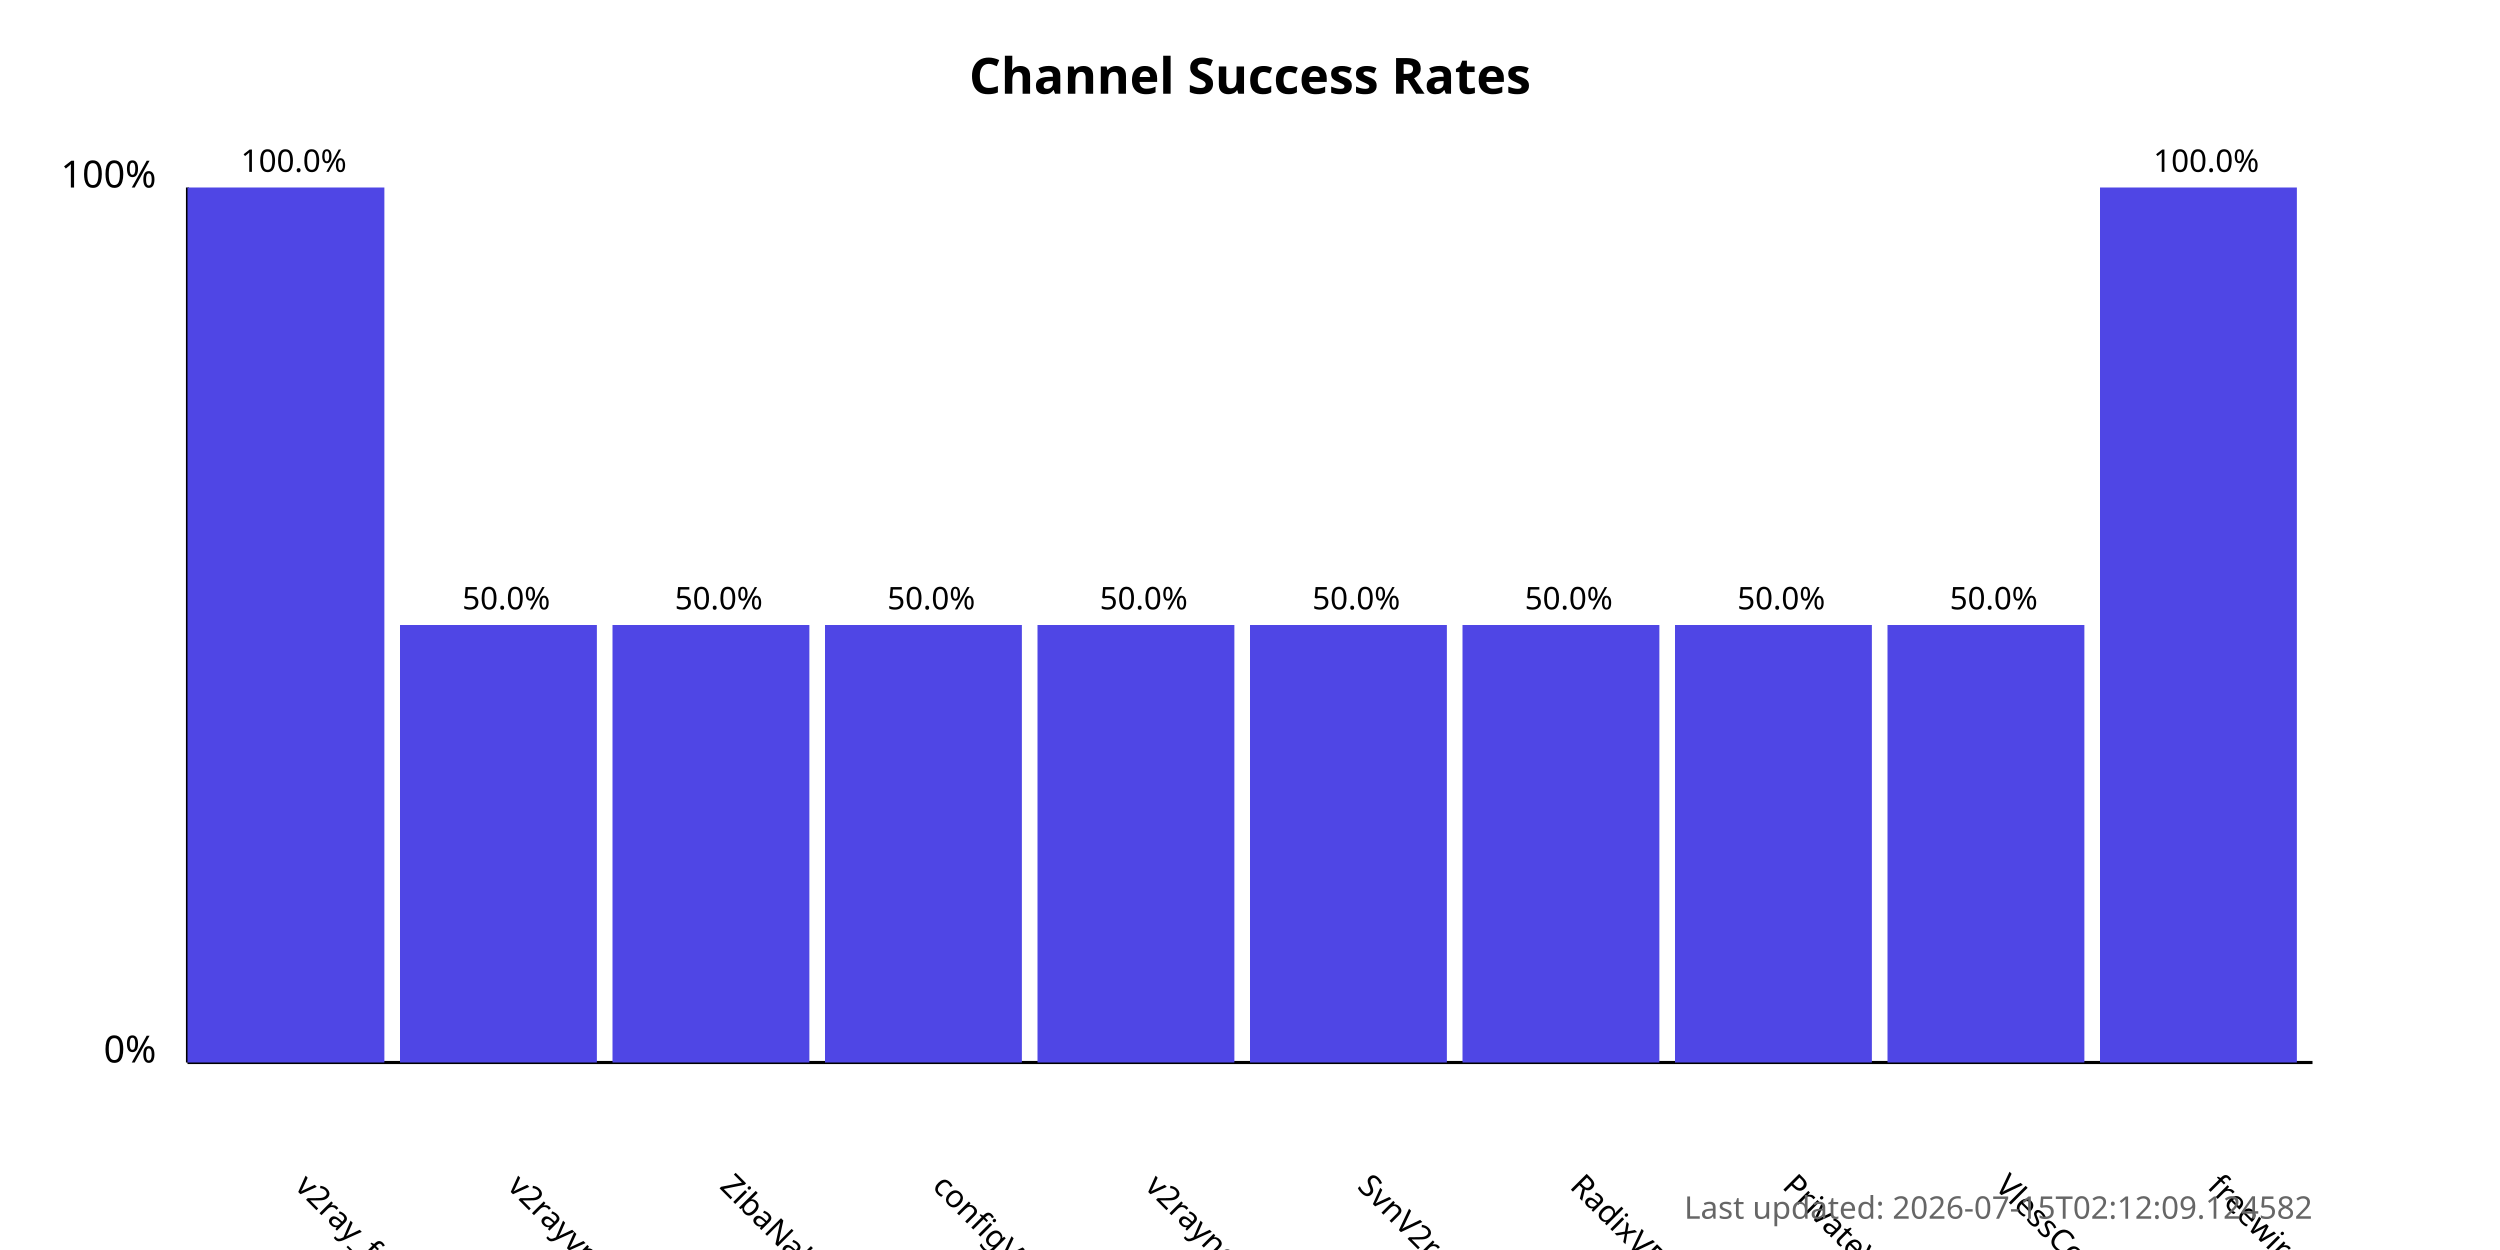
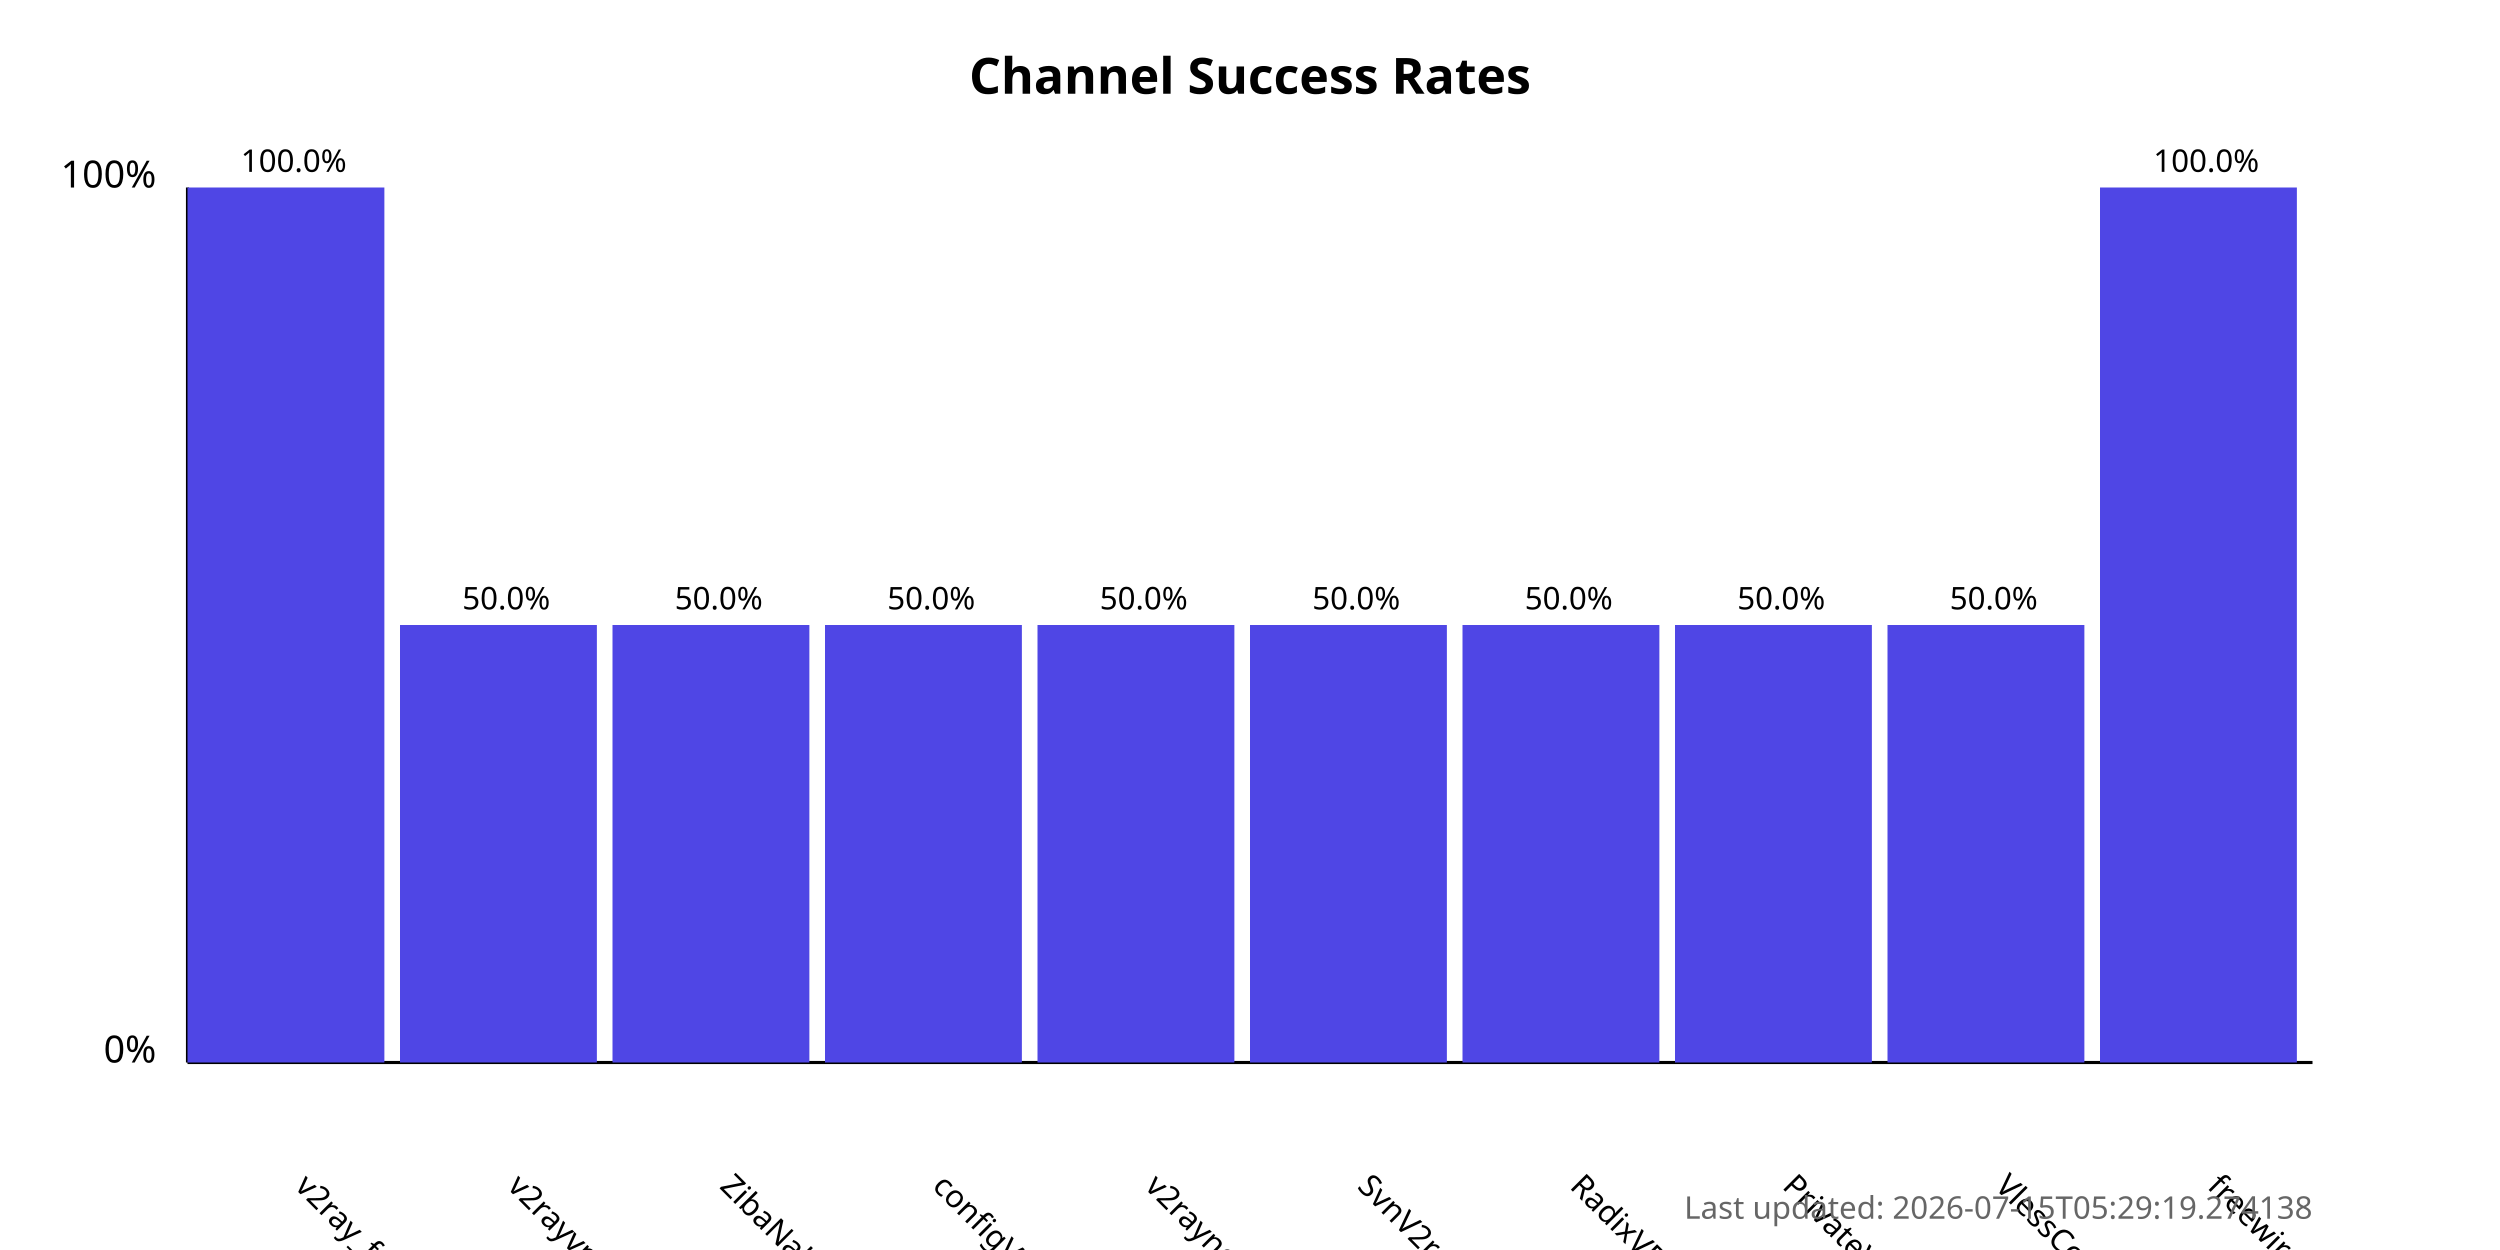
<svg xmlns="http://www.w3.org/2000/svg" width="800" height="400">
  <style>
            .chart-title { font: bold 16px sans-serif; }
            .axis-label { font: 12px sans-serif; }
            .tick-label { font: 10px sans-serif; }
            .bar { fill: #4f46e5; }
            .bar:hover { fill: #6366f1; }
            .timestamp { font: 10px sans-serif; fill: #666; }
        </style>
  <text x="400.0" y="30" text-anchor="middle" class="chart-title">
            Channel Success Rates
        </text>
  <line x1="60" y1="340" x2="60" y2="60" stroke="black" stroke-width="1" />
  <line x1="60" y1="340" x2="740" y2="340" stroke="black" stroke-width="1" />
  <text x="50" y="340" text-anchor="end" class="axis-label">0%</text>
  <text x="50" y="60" text-anchor="end" class="axis-label">100%</text>
  <g>
    <rect x="60" y="60.0" width="63.0" height="280.0" class="bar" />
    <text x="94.0" y="380" transform="rotate(45, 94.0, 380)" text-anchor="start" class="tick-label">
                v2ray_free_conf
            </text>
    <text x="94.0" y="55.0" text-anchor="middle" class="tick-label">
                100.0%
            </text>
  </g>
  <g>
    <rect x="128.0" y="200.0" width="63.0" height="140.0" class="bar" />
    <text x="162.0" y="380" transform="rotate(45, 162.0, 380)" text-anchor="start" class="tick-label">
                v2rayvpno
            </text>
    <text x="162.0" y="195.0" text-anchor="middle" class="tick-label">
                50.0%
            </text>
  </g>
  <g>
    <rect x="196.0" y="200.0" width="63.0" height="140.0" class="bar" />
    <text x="230.0" y="380" transform="rotate(45, 230.0, 380)" text-anchor="start" class="tick-label">
                ZibaNabz
            </text>
    <text x="230.0" y="195.0" text-anchor="middle" class="tick-label">
                50.0%
            </text>
  </g>
  <g>
    <rect x="264.0" y="200.0" width="63.0" height="140.0" class="bar" />
    <text x="298.0" y="380" transform="rotate(45, 298.0, 380)" text-anchor="start" class="tick-label">
                configV2rayForFree
            </text>
    <text x="298.0" y="195.0" text-anchor="middle" class="tick-label">
                50.0%
            </text>
  </g>
  <g>
    <rect x="332.0" y="200.0" width="63.0" height="140.0" class="bar" />
    <text x="366.0" y="380" transform="rotate(45, 366.0, 380)" text-anchor="start" class="tick-label">
                v2rayngvpn
            </text>
    <text x="366.0" y="195.0" text-anchor="middle" class="tick-label">
                50.0%
            </text>
  </g>
  <g>
    <rect x="400.0" y="200.0" width="63.0" height="140.0" class="bar" />
    <text x="434.0" y="380" transform="rotate(45, 434.0, 380)" text-anchor="start" class="tick-label">
                SvnV2ray
            </text>
    <text x="434.0" y="195.0" text-anchor="middle" class="tick-label">
                50.0%
            </text>
  </g>
  <g>
    <rect x="468.0" y="200.0" width="63.0" height="140.0" class="bar" />
    <text x="502.0" y="380" transform="rotate(45, 502.0, 380)" text-anchor="start" class="tick-label">
                RadixVPN
            </text>
    <text x="502.0" y="195.0" text-anchor="middle" class="tick-label">
                50.0%
            </text>
  </g>
  <g>
    <rect x="536.0" y="200.0" width="63.0" height="140.0" class="bar" />
    <text x="570.0" y="380" transform="rotate(45, 570.0, 380)" text-anchor="start" class="tick-label">
                PrivateVPNs
            </text>
    <text x="570.0" y="195.0" text-anchor="middle" class="tick-label">
                50.0%
            </text>
  </g>
  <g>
    <rect x="604.0" y="200.0" width="63.0" height="140.0" class="bar" />
    <text x="638.0" y="380" transform="rotate(45, 638.0, 380)" text-anchor="start" class="tick-label">
                VlessConfig
            </text>
    <text x="638.0" y="195.0" text-anchor="middle" class="tick-label">
                50.0%
            </text>
  </g>
  <g>
    <rect x="672.0" y="60.0" width="63.0" height="280.0" class="bar" />
    <text x="706.0" y="380" transform="rotate(45, 706.0, 380)" text-anchor="start" class="tick-label">
                freewireguard
            </text>
    <text x="706.0" y="55.0" text-anchor="middle" class="tick-label">
                100.0%
            </text>
  </g>
  <text x="740" y="390" text-anchor="end" class="timestamp">
-             Last updated: 2026-07-15T02:12:09.124582
+             Last updated: 2026-07-15T05:29:19.274138
        </text>
</svg>
